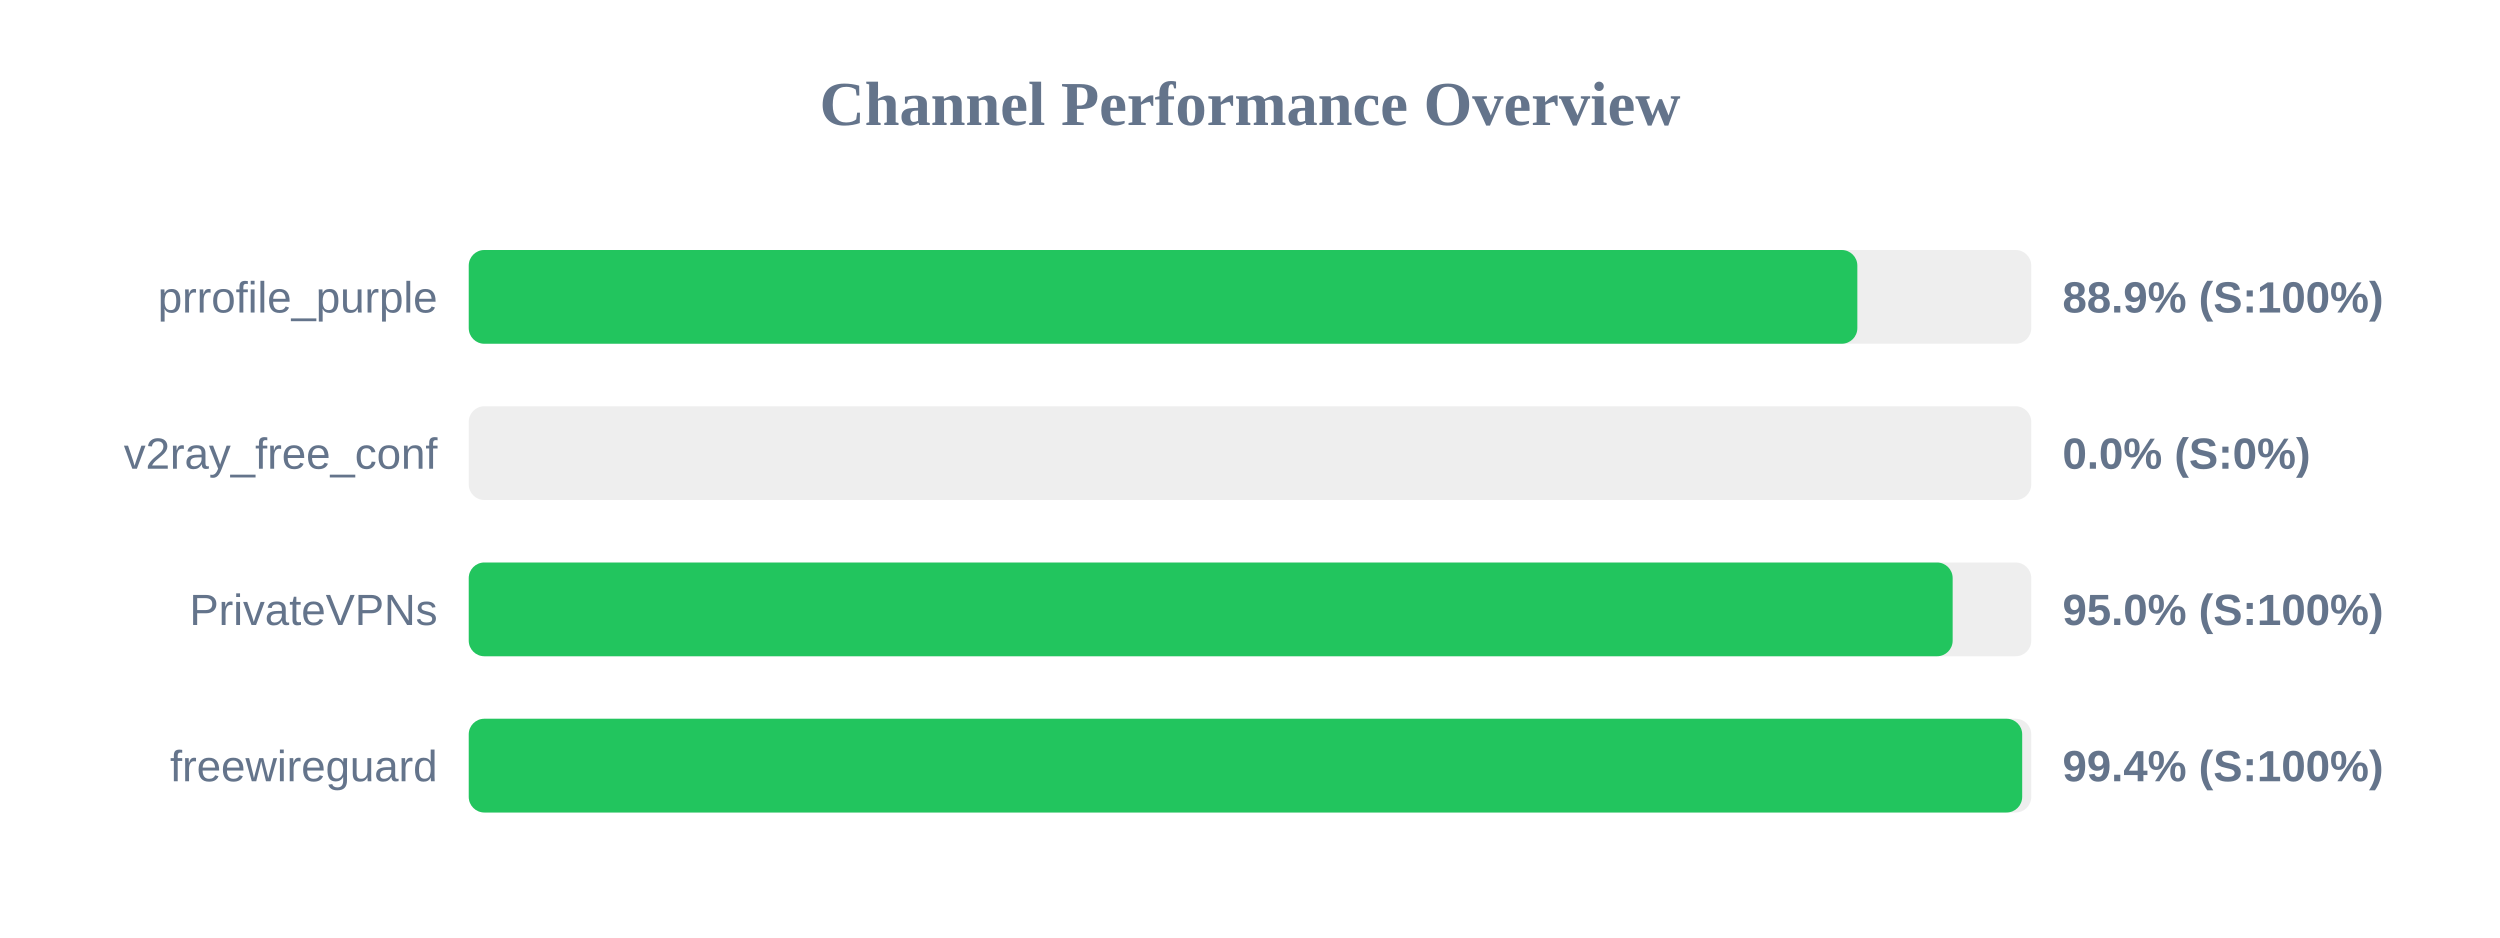
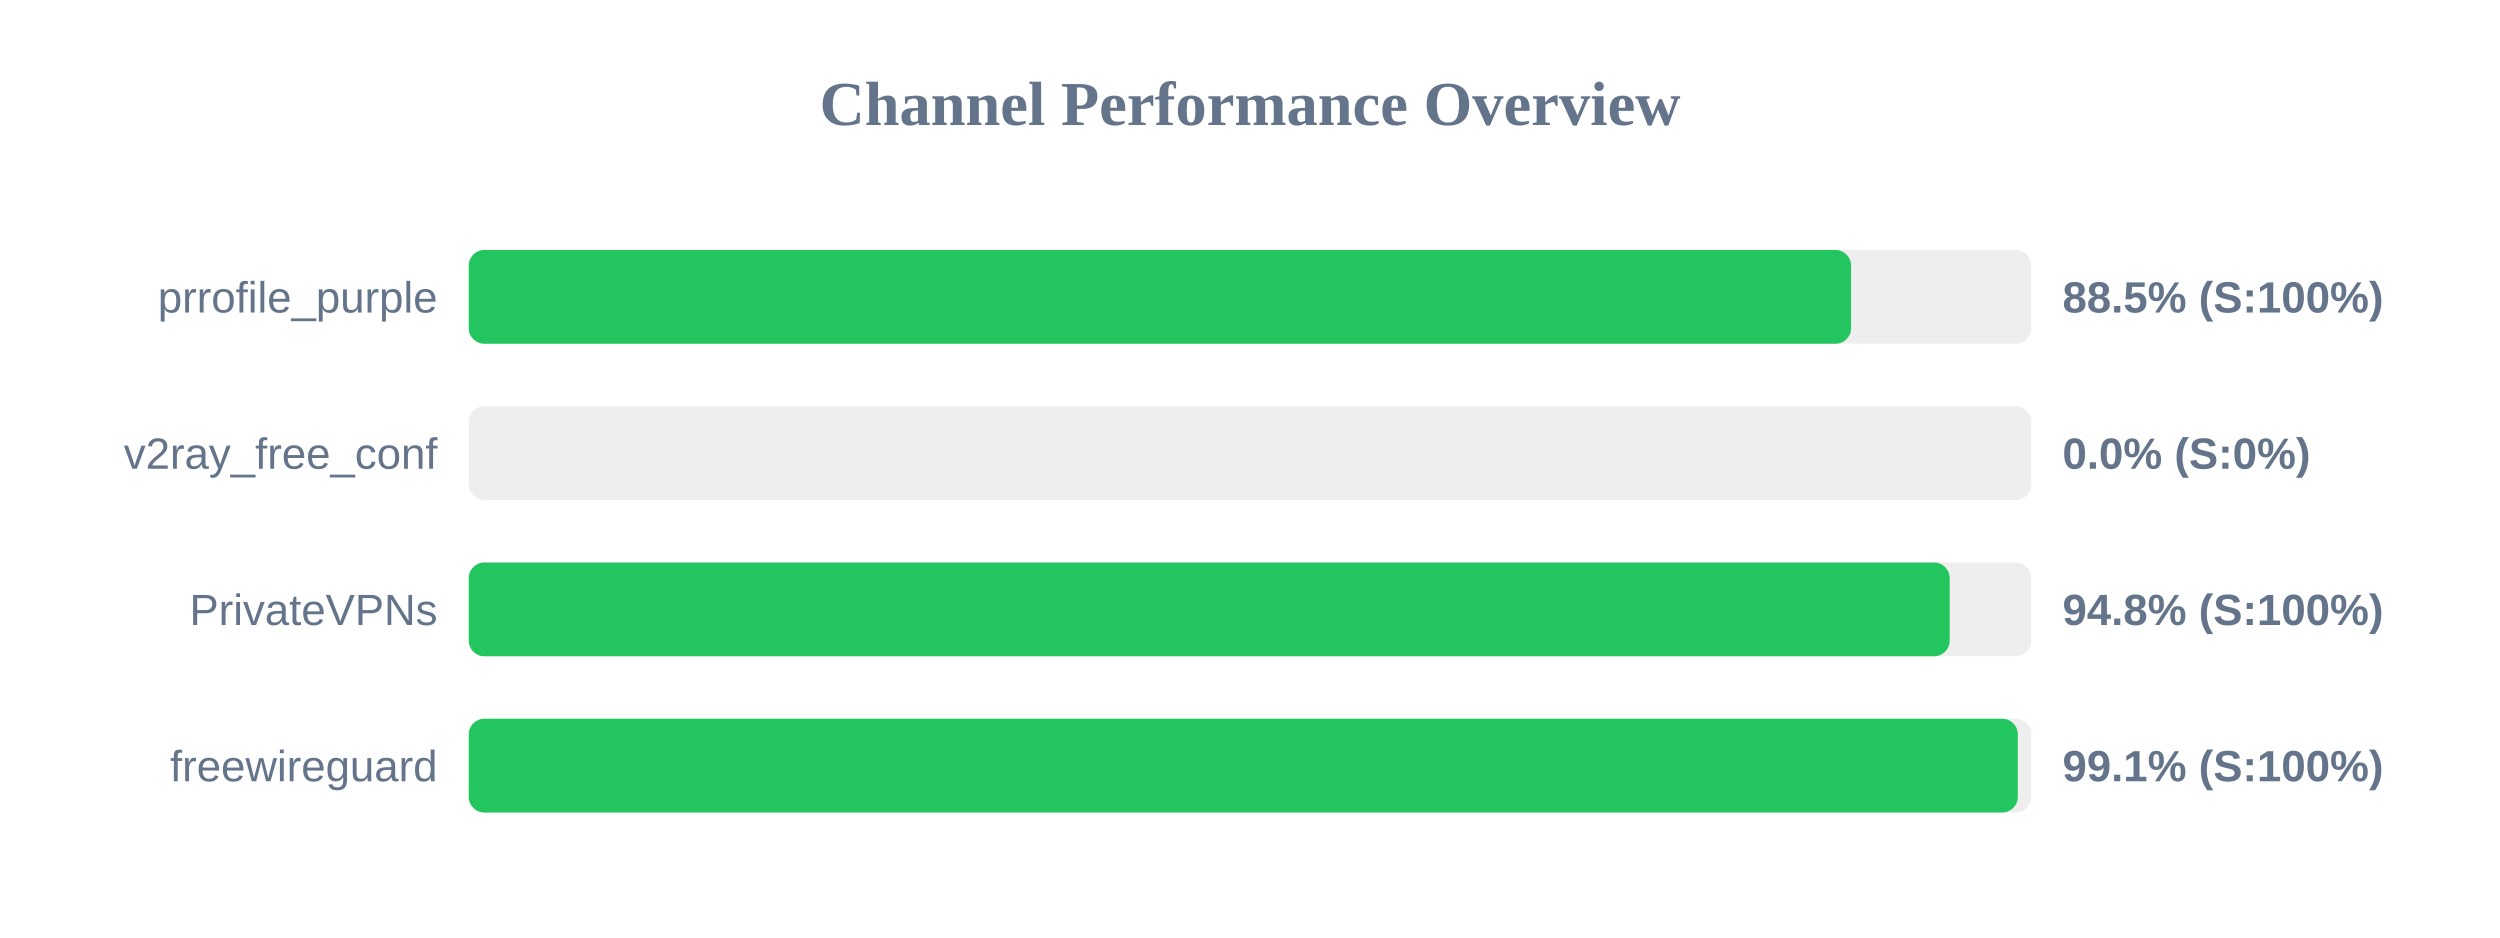
<svg xmlns="http://www.w3.org/2000/svg" width="800" height="300" version="1.1">
  <style>
        .row { font: 14px Arial; fill: #64748b; }
        .score { font: bold 14px Arial; fill: #64748b; }
    </style>
  <text x="400" y="40" text-anchor="middle" font-size="20px" font-weight="bold" fill="#64748b">Channel Performance Overview</text>
  <rect x="150" y="80" width="500" height="30" fill="#eee" rx="5" />
-   <rect x="150" y="80" width="444.35" height="30" fill="#22c55e" rx="5" />
+   <rect x="150" y="80" width="442.35" height="30" fill="#22c55e" rx="5" />
  <text x="140" y="100" text-anchor="end" class="row">prrofile_purple</text>
-   <text x="660" y="100" text-anchor="start" class="score">88.9% (S:100%)</text>
+   <text x="660" y="100" text-anchor="start" class="score">88.5% (S:100%)</text>
  <rect x="150" y="130" width="500" height="30" fill="#eee" rx="5" />
  <rect x="150" y="130" width="0.0" height="30" fill="#ef4444" rx="5" />
  <text x="140" y="150" text-anchor="end" class="row">v2ray_free_conf</text>
  <text x="660" y="150" text-anchor="start" class="score">0.0% (S:0%)</text>
  <rect x="150" y="180" width="500" height="30" fill="#eee" rx="5" />
-   <rect x="150" y="180" width="474.85" height="30" fill="#22c55e" rx="5" />
+   <rect x="150" y="180" width="473.9" height="30" fill="#22c55e" rx="5" />
  <text x="140" y="200" text-anchor="end" class="row">PrivateVPNs</text>
-   <text x="660" y="200" text-anchor="start" class="score">95.0% (S:100%)</text>
+   <text x="660" y="200" text-anchor="start" class="score">94.8% (S:100%)</text>
  <rect x="150" y="230" width="500" height="30" fill="#eee" rx="5" />
-   <rect x="150" y="230" width="497.1" height="30" fill="#22c55e" rx="5" />
+   <rect x="150" y="230" width="495.7" height="30" fill="#22c55e" rx="5" />
  <text x="140" y="250" text-anchor="end" class="row">freewireguard</text>
-   <text x="660" y="250" text-anchor="start" class="score">99.4% (S:100%)</text>
+   <text x="660" y="250" text-anchor="start" class="score">99.1% (S:100%)</text>
</svg>
